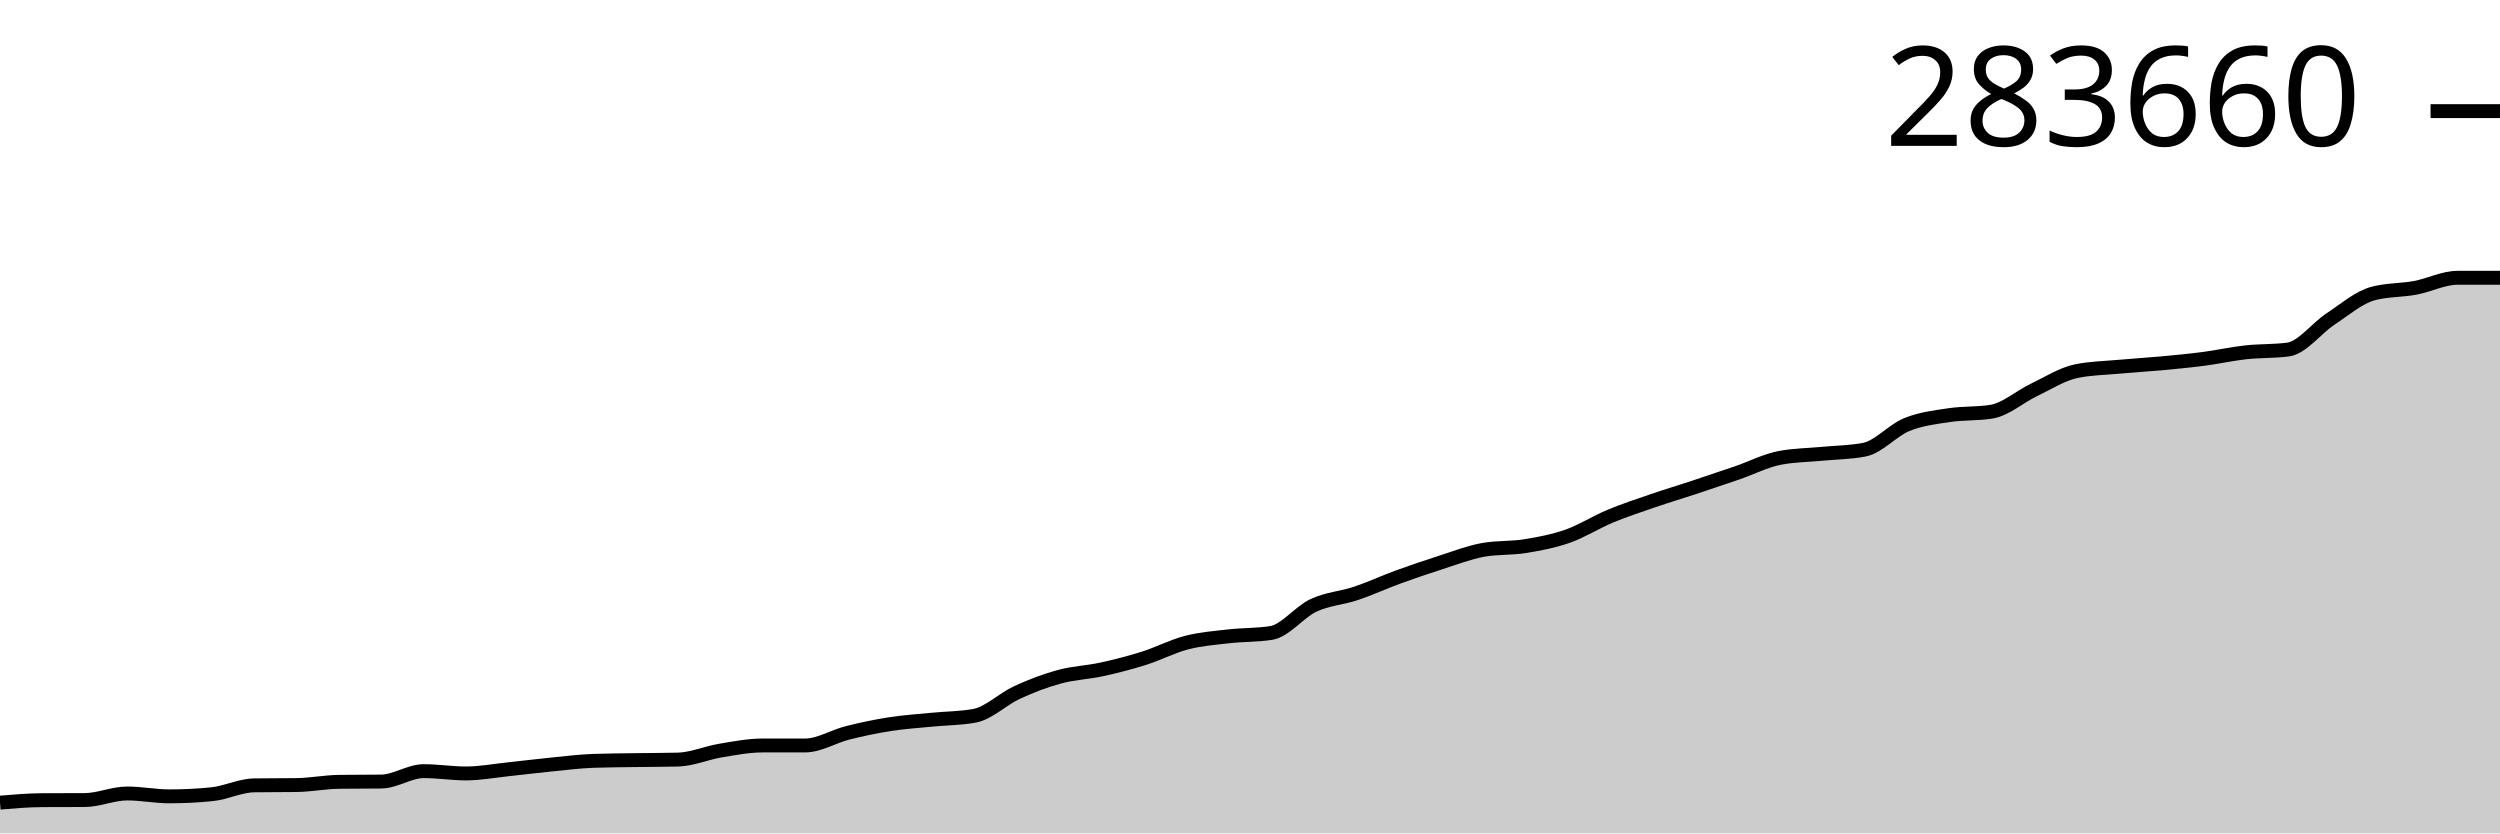
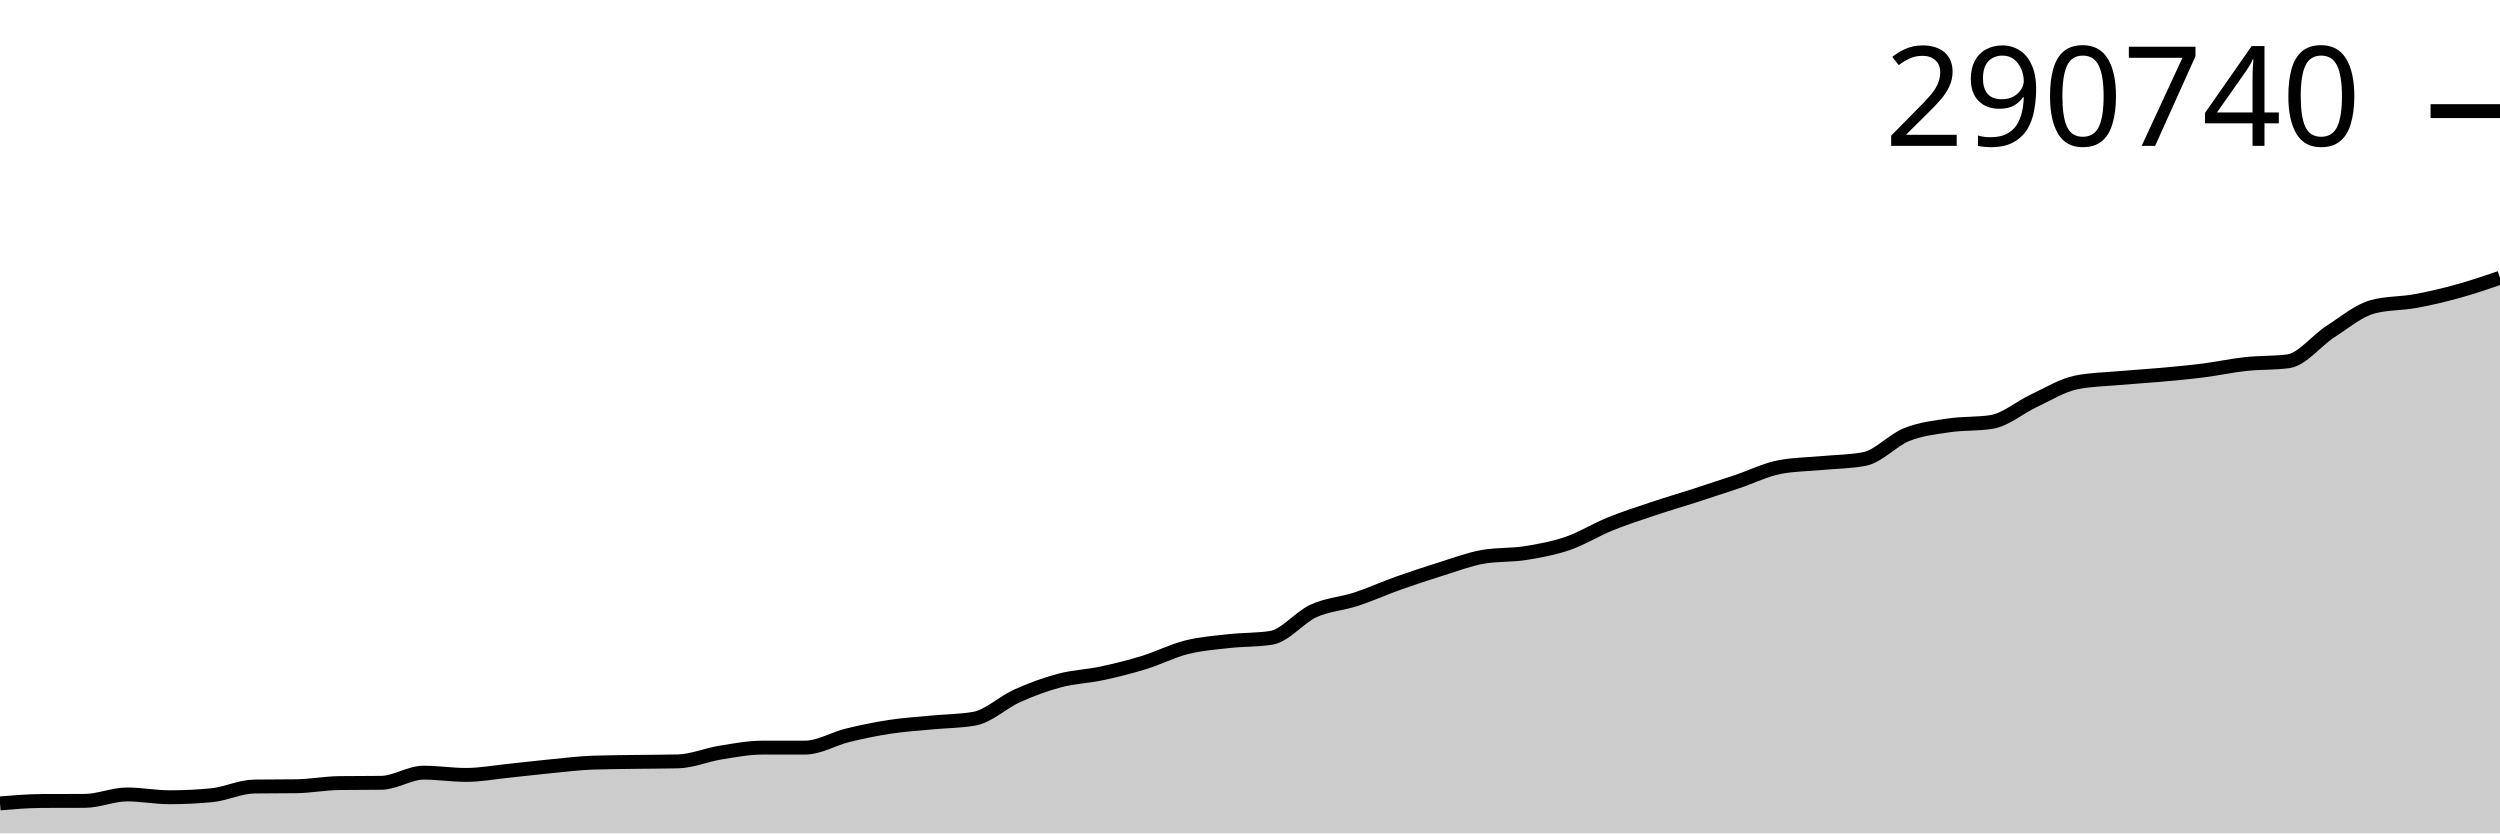
<svg xmlns="http://www.w3.org/2000/svg" viewBox="0 0 180 60">
  <g transform="translate(0,20)">
-     <path class="area" fill="rgba(0, 0, 0, 0.2)" d="M0,37.789C1.017,37.703,2.034,37.617,3.051,37.612C4.068,37.607,5.085,37.61,6.102,37.604C7.119,37.599,8.136,37.13,9.153,37.13C10.169,37.13,11.186,37.337,12.203,37.337C13.22,37.337,14.237,37.287,15.254,37.185C16.271,37.084,17.288,36.56,18.305,36.546C19.322,36.531,20.339,36.538,21.356,36.524C22.373,36.509,23.39,36.306,24.407,36.292C25.424,36.278,26.441,36.285,27.458,36.271C28.475,36.258,29.492,35.522,30.508,35.522C31.525,35.522,32.542,35.688,33.559,35.688C34.576,35.688,35.593,35.492,36.61,35.386C37.627,35.279,38.644,35.15,39.661,35.05C40.678,34.949,41.695,34.818,42.712,34.782C43.729,34.746,44.746,34.743,45.763,34.728C46.78,34.713,47.797,34.715,48.814,34.69C49.831,34.665,50.847,34.212,51.864,34.043C52.881,33.874,53.898,33.674,54.915,33.674C55.932,33.674,56.949,33.674,57.966,33.674C58.983,33.674,60,33.025,61.017,32.769C62.034,32.513,63.051,32.298,64.068,32.139C65.085,31.98,66.102,31.918,67.119,31.817C68.136,31.716,69.153,31.723,70.169,31.536C71.186,31.349,72.203,30.329,73.22,29.861C74.237,29.392,75.254,29.004,76.271,28.727C77.288,28.449,78.305,28.419,79.322,28.197C80.339,27.975,81.356,27.714,82.373,27.393C83.39,27.072,84.407,26.534,85.424,26.271C86.441,26.008,87.458,25.931,88.475,25.815C89.492,25.698,90.508,25.734,91.525,25.573C92.542,25.411,93.559,24.059,94.576,23.584C95.593,23.109,96.61,23.066,97.627,22.725C98.644,22.384,99.661,21.91,100.678,21.54C101.695,21.169,102.712,20.825,103.729,20.5C104.746,20.176,105.763,19.775,106.78,19.592C107.797,19.41,108.814,19.484,109.831,19.319C110.847,19.154,111.864,18.961,112.881,18.603C113.898,18.244,114.915,17.592,115.932,17.168C116.949,16.745,117.966,16.411,118.983,16.061C120,15.712,121.017,15.409,122.034,15.072C123.051,14.736,124.068,14.393,125.085,14.043C126.102,13.692,127.119,13.167,128.136,12.97C129.153,12.772,130.169,12.771,131.186,12.673C132.203,12.574,133.22,12.574,134.237,12.376C135.254,12.178,136.271,10.984,137.288,10.57C138.305,10.155,139.322,10.044,140.339,9.89C141.356,9.735,142.373,9.807,143.39,9.641C144.407,9.476,145.424,8.562,146.441,8.076C147.458,7.589,148.475,6.934,149.492,6.723C150.508,6.513,151.525,6.501,152.542,6.407C153.559,6.314,154.576,6.257,155.593,6.163C156.61,6.068,157.627,5.973,158.644,5.841C159.661,5.708,160.678,5.48,161.695,5.367C162.712,5.254,163.729,5.3,164.746,5.165C165.763,5.03,166.78,3.639,167.797,2.968C168.814,2.297,169.831,1.414,170.847,1.138C171.864,0.862,172.881,0.913,173.898,0.724C174.915,0.534,175.932,0,176.949,0C177.966,0,178.983,0,180,0L180,40C178.983,40,177.966,40,176.949,40C175.932,40,174.915,40,173.898,40C172.881,40,171.864,40,170.847,40C169.831,40,168.814,40,167.797,40C166.78,40,165.763,40,164.746,40C163.729,40,162.712,40,161.695,40C160.678,40,159.661,40,158.644,40C157.627,40,156.61,40,155.593,40C154.576,40,153.559,40,152.542,40C151.525,40,150.508,40,149.492,40C148.475,40,147.458,40,146.441,40C145.424,40,144.407,40,143.39,40C142.373,40,141.356,40,140.339,40C139.322,40,138.305,40,137.288,40C136.271,40,135.254,40,134.237,40C133.22,40,132.203,40,131.186,40C130.169,40,129.153,40,128.136,40C127.119,40,126.102,40,125.085,40C124.068,40,123.051,40,122.034,40C121.017,40,120,40,118.983,40C117.966,40,116.949,40,115.932,40C114.915,40,113.898,40,112.881,40C111.864,40,110.847,40,109.831,40C108.814,40,107.797,40,106.78,40C105.763,40,104.746,40,103.729,40C102.712,40,101.695,40,100.678,40C99.661,40,98.644,40,97.627,40C96.61,40,95.593,40,94.576,40C93.559,40,92.542,40,91.525,40C90.508,40,89.492,40,88.475,40C87.458,40,86.441,40,85.424,40C84.407,40,83.39,40,82.373,40C81.356,40,80.339,40,79.322,40C78.305,40,77.288,40,76.271,40C75.254,40,74.237,40,73.22,40C72.203,40,71.186,40,70.169,40C69.153,40,68.136,40,67.119,40C66.102,40,65.085,40,64.068,40C63.051,40,62.034,40,61.017,40C60,40,58.983,40,57.966,40C56.949,40,55.932,40,54.915,40C53.898,40,52.881,40,51.864,40C50.847,40,49.831,40,48.814,40C47.797,40,46.78,40,45.763,40C44.746,40,43.729,40,42.712,40C41.695,40,40.678,40,39.661,40C38.644,40,37.627,40,36.61,40C35.593,40,34.576,40,33.559,40C32.542,40,31.525,40,30.508,40C29.492,40,28.475,40,27.458,40C26.441,40,25.424,40,24.407,40C23.39,40,22.373,40,21.356,40C20.339,40,19.322,40,18.305,40C17.288,40,16.271,40,15.254,40C14.237,40,13.22,40,12.203,40C11.186,40,10.169,40,9.153,40C8.136,40,7.119,40,6.102,40C5.085,40,4.068,40,3.051,40C2.034,40,1.017,40,0,40Z" />
-     <path class="line" stroke="black" fill="none" d="M0,37.789C1.017,37.703,2.034,37.617,3.051,37.612C4.068,37.607,5.085,37.61,6.102,37.604C7.119,37.599,8.136,37.13,9.153,37.13C10.169,37.13,11.186,37.337,12.203,37.337C13.22,37.337,14.237,37.287,15.254,37.185C16.271,37.084,17.288,36.56,18.305,36.546C19.322,36.531,20.339,36.538,21.356,36.524C22.373,36.509,23.39,36.306,24.407,36.292C25.424,36.278,26.441,36.285,27.458,36.271C28.475,36.258,29.492,35.522,30.508,35.522C31.525,35.522,32.542,35.688,33.559,35.688C34.576,35.688,35.593,35.492,36.61,35.386C37.627,35.279,38.644,35.15,39.661,35.05C40.678,34.949,41.695,34.818,42.712,34.782C43.729,34.746,44.746,34.743,45.763,34.728C46.78,34.713,47.797,34.715,48.814,34.69C49.831,34.665,50.847,34.212,51.864,34.043C52.881,33.874,53.898,33.674,54.915,33.674C55.932,33.674,56.949,33.674,57.966,33.674C58.983,33.674,60,33.025,61.017,32.769C62.034,32.513,63.051,32.298,64.068,32.139C65.085,31.98,66.102,31.918,67.119,31.817C68.136,31.716,69.153,31.723,70.169,31.536C71.186,31.349,72.203,30.329,73.22,29.861C74.237,29.392,75.254,29.004,76.271,28.727C77.288,28.449,78.305,28.419,79.322,28.197C80.339,27.975,81.356,27.714,82.373,27.393C83.39,27.072,84.407,26.534,85.424,26.271C86.441,26.008,87.458,25.931,88.475,25.815C89.492,25.698,90.508,25.734,91.525,25.573C92.542,25.411,93.559,24.059,94.576,23.584C95.593,23.109,96.61,23.066,97.627,22.725C98.644,22.384,99.661,21.91,100.678,21.54C101.695,21.169,102.712,20.825,103.729,20.5C104.746,20.176,105.763,19.775,106.78,19.592C107.797,19.41,108.814,19.484,109.831,19.319C110.847,19.154,111.864,18.961,112.881,18.603C113.898,18.244,114.915,17.592,115.932,17.168C116.949,16.745,117.966,16.411,118.983,16.061C120,15.712,121.017,15.409,122.034,15.072C123.051,14.736,124.068,14.393,125.085,14.043C126.102,13.692,127.119,13.167,128.136,12.97C129.153,12.772,130.169,12.771,131.186,12.673C132.203,12.574,133.22,12.574,134.237,12.376C135.254,12.178,136.271,10.984,137.288,10.57C138.305,10.155,139.322,10.044,140.339,9.89C141.356,9.735,142.373,9.807,143.39,9.641C144.407,9.476,145.424,8.562,146.441,8.076C147.458,7.589,148.475,6.934,149.492,6.723C150.508,6.513,151.525,6.501,152.542,6.407C153.559,6.314,154.576,6.257,155.593,6.163C156.61,6.068,157.627,5.973,158.644,5.841C159.661,5.708,160.678,5.48,161.695,5.367C162.712,5.254,163.729,5.3,164.746,5.165C165.763,5.03,166.78,3.639,167.797,2.968C168.814,2.297,169.831,1.414,170.847,1.138C171.864,0.862,172.881,0.913,173.898,0.724C174.915,0.534,175.932,0,176.949,0C177.966,0,178.983,0,180,0" />
+     <path class="area" fill="rgba(0, 0, 0, 0.2)" d="M0,37.843C1.017,37.759,2.034,37.675,3.051,37.67C4.068,37.665,5.085,37.668,6.102,37.663C7.119,37.658,8.136,37.2,9.153,37.2C10.169,37.2,11.186,37.402,12.203,37.402C13.22,37.402,14.237,37.353,15.254,37.254C16.271,37.155,17.288,36.644,18.305,36.63C19.322,36.616,20.339,36.623,21.356,36.608C22.373,36.594,23.39,36.396,24.407,36.382C25.424,36.369,26.441,36.376,27.458,36.362C28.475,36.349,29.492,35.631,30.508,35.631C31.525,35.631,32.542,35.793,33.559,35.793C34.576,35.793,35.593,35.602,36.61,35.498C37.627,35.394,38.644,35.268,39.661,35.17C40.678,35.072,41.695,34.944,42.712,34.909C43.729,34.874,44.746,34.871,45.763,34.856C46.78,34.841,47.797,34.844,48.814,34.819C49.831,34.795,50.847,34.353,51.864,34.188C52.881,34.023,53.898,33.828,54.915,33.828C55.932,33.828,56.949,33.828,57.966,33.828C58.983,33.828,60,33.195,61.017,32.945C62.034,32.695,63.051,32.485,64.068,32.33C65.085,32.176,66.102,32.114,67.119,32.016C68.136,31.918,69.153,31.925,70.169,31.742C71.186,31.559,72.203,30.564,73.22,30.108C74.237,29.651,75.254,29.272,76.271,29.001C77.288,28.73,78.305,28.701,79.322,28.484C80.339,28.267,81.356,28.013,82.373,27.7C83.39,27.387,84.407,26.862,85.424,26.606C86.441,26.349,87.458,26.274,88.475,26.16C89.492,26.047,90.508,26.082,91.525,25.924C92.542,25.767,93.559,24.447,94.576,23.984C95.593,23.521,96.61,23.478,97.627,23.146C98.644,22.813,99.661,22.351,100.678,21.989C101.695,21.627,102.712,21.292,103.729,20.975C104.746,20.659,105.763,20.267,106.78,20.089C107.797,19.912,108.814,19.984,109.831,19.823C110.847,19.662,111.864,19.473,112.881,19.124C113.898,18.774,114.915,18.137,115.932,17.724C116.949,17.311,117.966,16.985,118.983,16.644C120,16.303,121.017,16.007,122.034,15.679C123.051,15.351,124.068,15.017,125.085,14.675C126.102,14.333,127.119,13.821,128.136,13.628C129.153,13.434,130.169,13.434,131.186,13.338C132.203,13.241,133.22,13.241,134.237,13.048C135.254,12.856,136.271,11.69,137.288,11.286C138.305,10.882,139.322,10.774,140.339,10.623C141.356,10.472,142.373,10.542,143.39,10.381C144.407,10.219,145.424,9.327,146.441,8.853C147.458,8.378,148.475,7.739,149.492,7.534C150.508,7.328,151.525,7.316,152.542,7.225C153.559,7.134,154.576,7.079,155.593,6.986C156.61,6.894,157.627,6.802,158.644,6.672C159.661,6.543,160.678,6.32,161.695,6.21C162.712,6.1,163.729,6.144,164.746,6.013C165.763,5.881,166.78,4.524,167.797,3.87C168.814,3.215,169.831,2.353,170.847,2.084C171.864,1.815,172.881,1.865,173.898,1.68C174.915,1.495,175.932,1.254,176.949,0.974C177.966,0.694,178.983,0.347,180,0L180,40C178.983,40,177.966,40,176.949,40C175.932,40,174.915,40,173.898,40C172.881,40,171.864,40,170.847,40C169.831,40,168.814,40,167.797,40C166.78,40,165.763,40,164.746,40C163.729,40,162.712,40,161.695,40C160.678,40,159.661,40,158.644,40C157.627,40,156.61,40,155.593,40C154.576,40,153.559,40,152.542,40C151.525,40,150.508,40,149.492,40C148.475,40,147.458,40,146.441,40C145.424,40,144.407,40,143.39,40C142.373,40,141.356,40,140.339,40C139.322,40,138.305,40,137.288,40C136.271,40,135.254,40,134.237,40C133.22,40,132.203,40,131.186,40C130.169,40,129.153,40,128.136,40C127.119,40,126.102,40,125.085,40C124.068,40,123.051,40,122.034,40C121.017,40,120,40,118.983,40C117.966,40,116.949,40,115.932,40C114.915,40,113.898,40,112.881,40C111.864,40,110.847,40,109.831,40C108.814,40,107.797,40,106.78,40C105.763,40,104.746,40,103.729,40C102.712,40,101.695,40,100.678,40C99.661,40,98.644,40,97.627,40C96.61,40,95.593,40,94.576,40C93.559,40,92.542,40,91.525,40C90.508,40,89.492,40,88.475,40C87.458,40,86.441,40,85.424,40C84.407,40,83.39,40,82.373,40C81.356,40,80.339,40,79.322,40C78.305,40,77.288,40,76.271,40C75.254,40,74.237,40,73.22,40C72.203,40,71.186,40,70.169,40C69.153,40,68.136,40,67.119,40C66.102,40,65.085,40,64.068,40C63.051,40,62.034,40,61.017,40C60,40,58.983,40,57.966,40C56.949,40,55.932,40,54.915,40C53.898,40,52.881,40,51.864,40C50.847,40,49.831,40,48.814,40C47.797,40,46.78,40,45.763,40C44.746,40,43.729,40,42.712,40C41.695,40,40.678,40,39.661,40C38.644,40,37.627,40,36.61,40C35.593,40,34.576,40,33.559,40C32.542,40,31.525,40,30.508,40C29.492,40,28.475,40,27.458,40C26.441,40,25.424,40,24.407,40C23.39,40,22.373,40,21.356,40C20.339,40,19.322,40,18.305,40C17.288,40,16.271,40,15.254,40C14.237,40,13.22,40,12.203,40C11.186,40,10.169,40,9.153,40C8.136,40,7.119,40,6.102,40C5.085,40,4.068,40,3.051,40C2.034,40,1.017,40,0,40Z" />
+     <path class="line" stroke="black" fill="none" d="M0,37.843C1.017,37.759,2.034,37.675,3.051,37.67C4.068,37.665,5.085,37.668,6.102,37.663C7.119,37.658,8.136,37.2,9.153,37.2C10.169,37.2,11.186,37.402,12.203,37.402C13.22,37.402,14.237,37.353,15.254,37.254C16.271,37.155,17.288,36.644,18.305,36.63C19.322,36.616,20.339,36.623,21.356,36.608C22.373,36.594,23.39,36.396,24.407,36.382C25.424,36.369,26.441,36.376,27.458,36.362C28.475,36.349,29.492,35.631,30.508,35.631C31.525,35.631,32.542,35.793,33.559,35.793C34.576,35.793,35.593,35.602,36.61,35.498C37.627,35.394,38.644,35.268,39.661,35.17C40.678,35.072,41.695,34.944,42.712,34.909C43.729,34.874,44.746,34.871,45.763,34.856C46.78,34.841,47.797,34.844,48.814,34.819C49.831,34.795,50.847,34.353,51.864,34.188C52.881,34.023,53.898,33.828,54.915,33.828C55.932,33.828,56.949,33.828,57.966,33.828C58.983,33.828,60,33.195,61.017,32.945C62.034,32.695,63.051,32.485,64.068,32.33C65.085,32.176,66.102,32.114,67.119,32.016C68.136,31.918,69.153,31.925,70.169,31.742C71.186,31.559,72.203,30.564,73.22,30.108C74.237,29.651,75.254,29.272,76.271,29.001C77.288,28.73,78.305,28.701,79.322,28.484C80.339,28.267,81.356,28.013,82.373,27.7C83.39,27.387,84.407,26.862,85.424,26.606C86.441,26.349,87.458,26.274,88.475,26.16C89.492,26.047,90.508,26.082,91.525,25.924C92.542,25.767,93.559,24.447,94.576,23.984C95.593,23.521,96.61,23.478,97.627,23.146C98.644,22.813,99.661,22.351,100.678,21.989C101.695,21.627,102.712,21.292,103.729,20.975C104.746,20.659,105.763,20.267,106.78,20.089C107.797,19.912,108.814,19.984,109.831,19.823C110.847,19.662,111.864,19.473,112.881,19.124C113.898,18.774,114.915,18.137,115.932,17.724C116.949,17.311,117.966,16.985,118.983,16.644C120,16.303,121.017,16.007,122.034,15.679C123.051,15.351,124.068,15.017,125.085,14.675C126.102,14.333,127.119,13.821,128.136,13.628C129.153,13.434,130.169,13.434,131.186,13.338C132.203,13.241,133.22,13.241,134.237,13.048C135.254,12.856,136.271,11.69,137.288,11.286C138.305,10.882,139.322,10.774,140.339,10.623C141.356,10.472,142.373,10.542,143.39,10.381C144.407,10.219,145.424,9.327,146.441,8.853C147.458,8.378,148.475,7.739,149.492,7.534C150.508,7.328,151.525,7.316,152.542,7.225C153.559,7.134,154.576,7.079,155.593,6.986C156.61,6.894,157.627,6.802,158.644,6.672C159.661,6.543,160.678,6.32,161.695,6.21C162.712,6.1,163.729,6.144,164.746,6.013C165.763,5.881,166.78,4.524,167.797,3.87C168.814,3.215,169.831,2.353,170.847,2.084C171.864,1.815,172.881,1.865,173.898,1.68C174.915,1.495,175.932,1.254,176.949,0.974C177.966,0.694,178.983,0.347,180,0" />
    <path class="axis-ceiling" stroke-width="1" stroke="black" fill="none" d="M175,-11.999L180,-11.999" />
-     <text class="axis-ceiling-label" font-family="sans-serif" text-anchor="end" font-size="10px" x="170" y="-9.499">283660</text>
+     <text class="axis-ceiling-label" font-family="sans-serif" text-anchor="end" font-size="10px" x="170" y="-9.499">290740</text>
  </g>
</svg>
